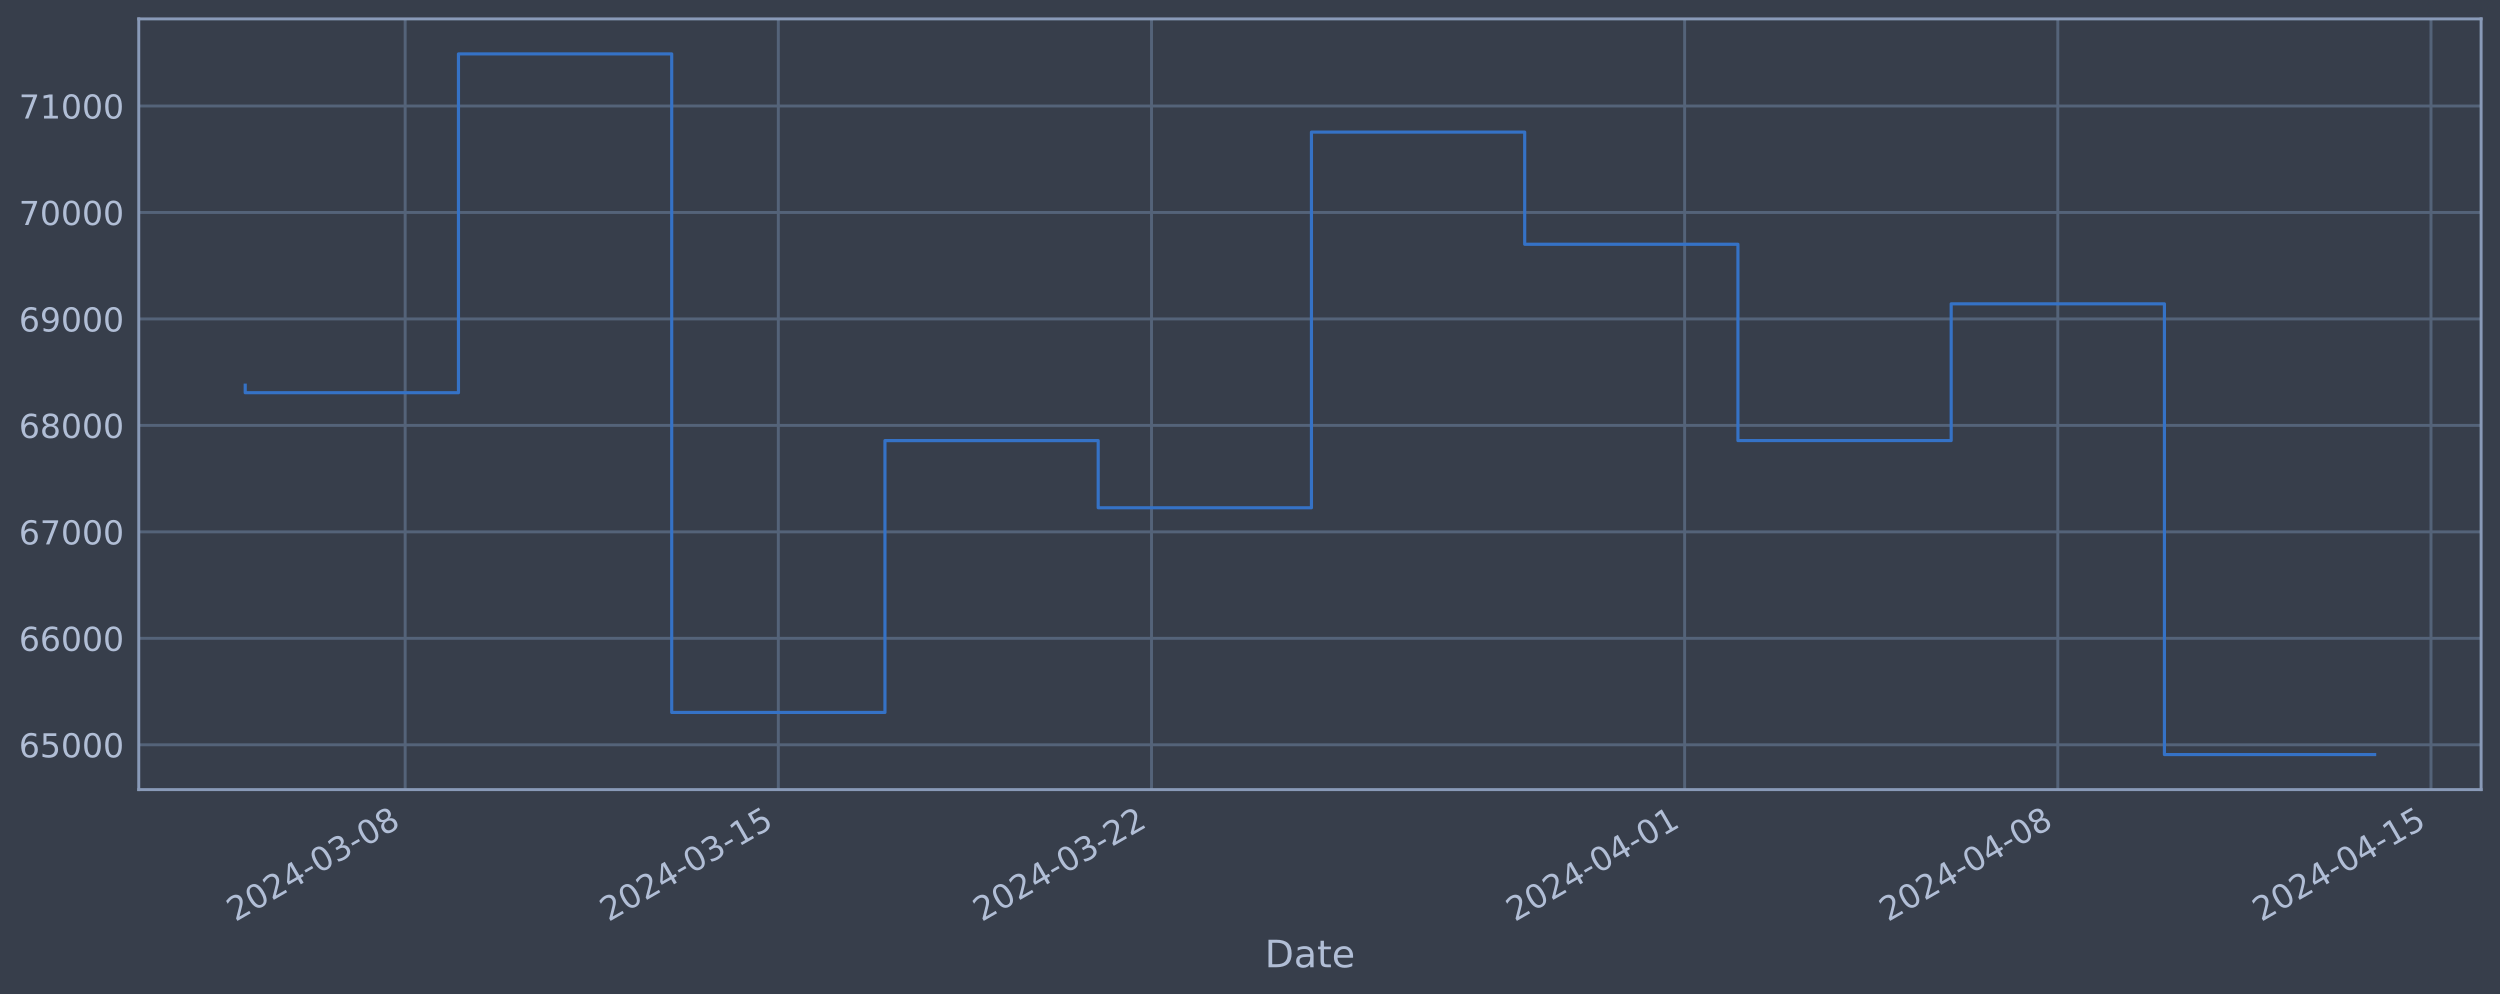
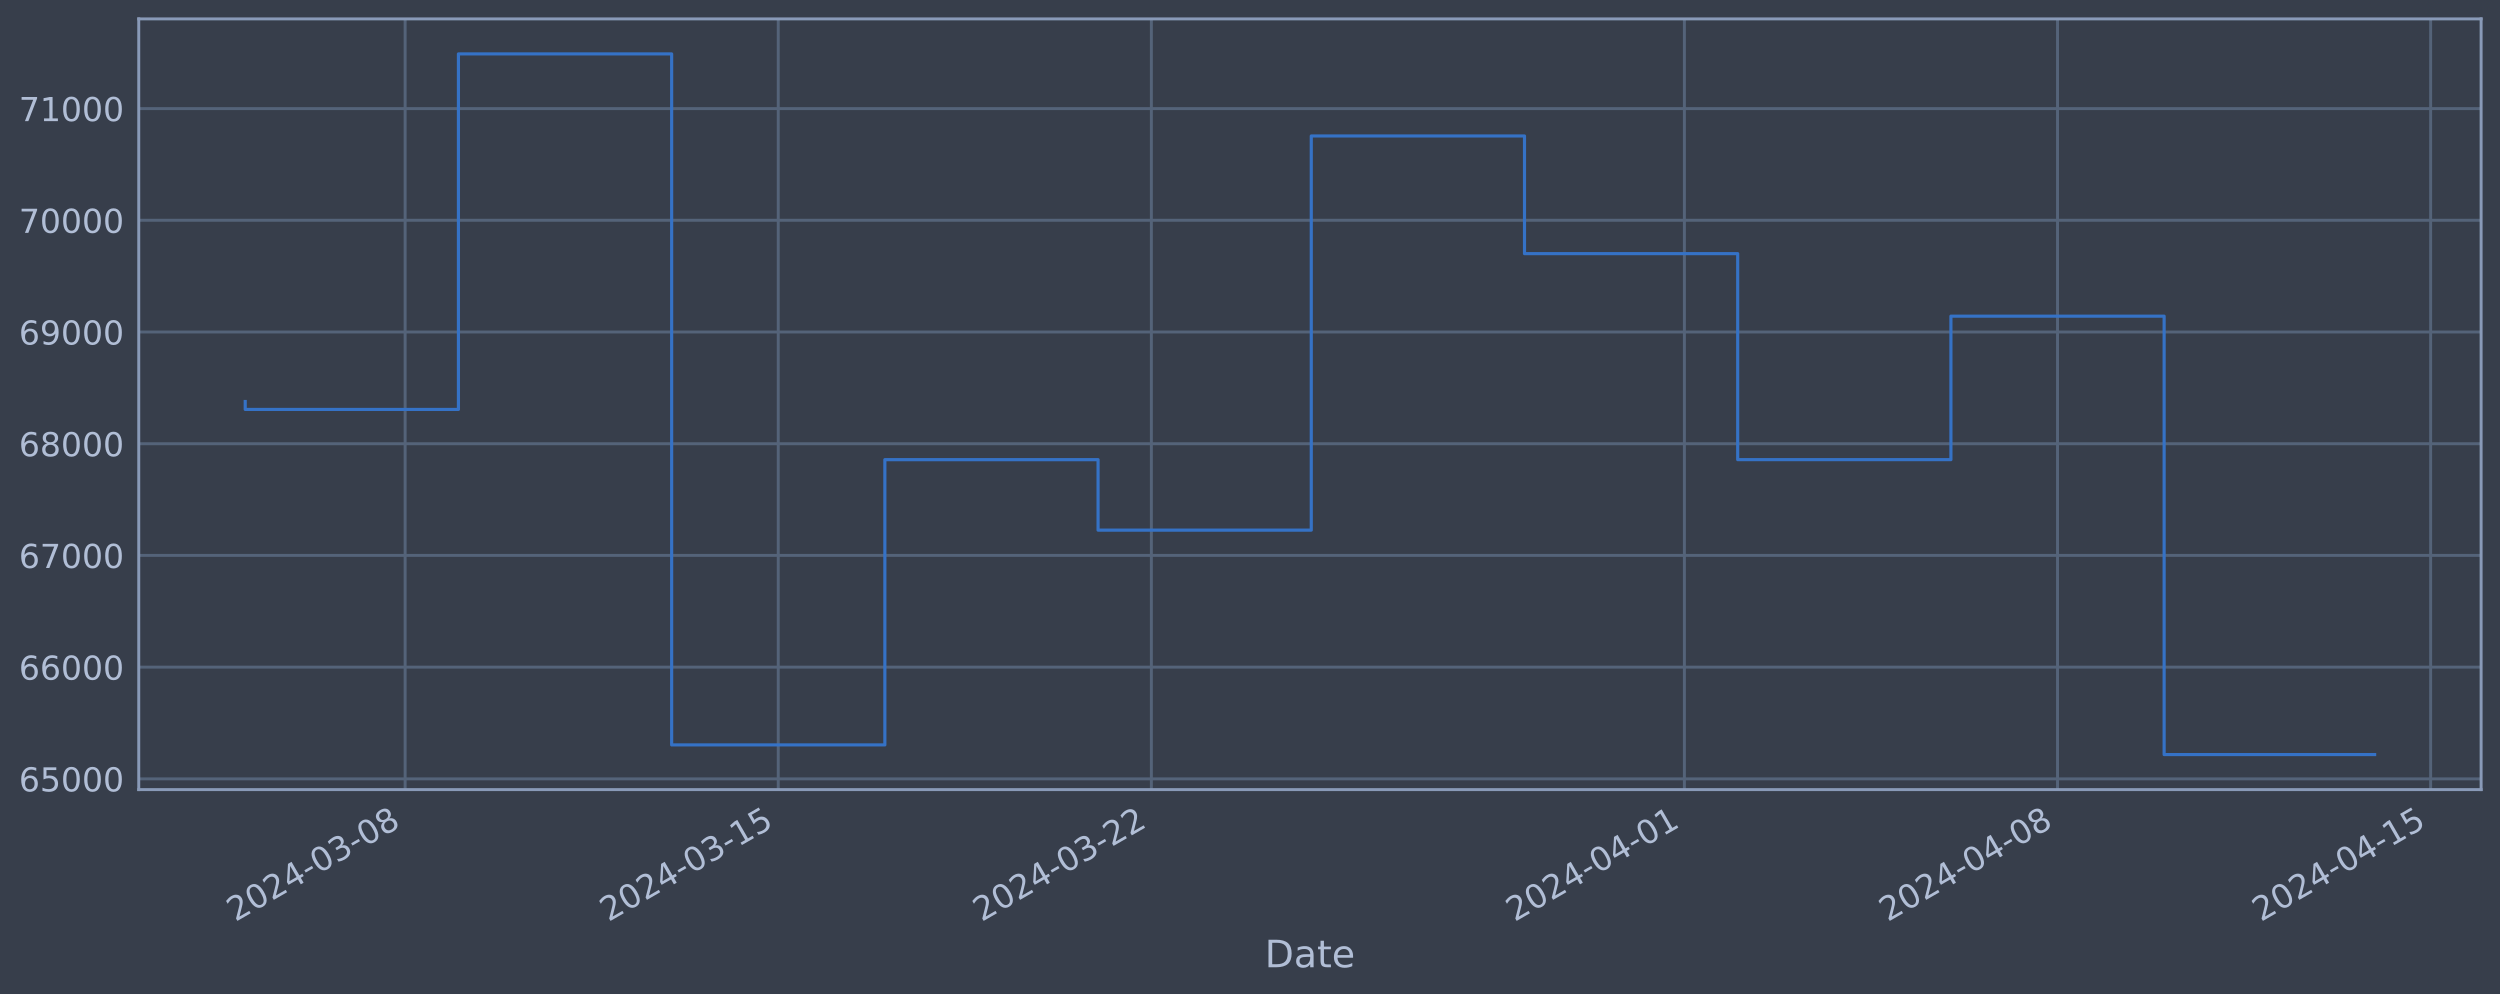
<svg xmlns="http://www.w3.org/2000/svg" xmlns:xlink="http://www.w3.org/1999/xlink" width="952.884pt" height="378.87pt" viewBox="0 0 952.884 378.87" version="1.1">
  <defs>
    <style type="text/css">*{stroke-linejoin: round; stroke-linecap: butt}</style>
  </defs>
  <g id="figure_1">
    <g id="patch_1">
      <path d="M 0 378.87  L 952.884 378.87  L 952.884 0  L 0 0  z " style="fill: #373e4b" />
    </g>
    <g id="axes_1">
      <g id="patch_2">
        <path d="M 52.884 300.96  L 945.684 300.96  L 945.684 7.2  L 52.884 7.2  z " style="fill: #373e4b" />
      </g>
      <g id="matplotlib.axis_1">
        <g id="xtick_1">
          <g id="line2d_1">
-             <path d="M 154.425 300.96  L 154.425 7.2  " clip-path="url(#pf522a99a45)" style="fill: none; stroke: #546379; stroke-width: 1.12; stroke-linecap: square" />
+             <path d="M 154.415 300.96  L 154.415 7.2  " clip-path="url(#p9f7b079258)" style="fill: none; stroke: #546379; stroke-width: 1.12; stroke-linecap: square" />
          </g>
          <g id="line2d_2" />
          <g id="text_1">
-             <g style="fill: #b1bed6" transform="translate(89.69948 351.4642) rotate(-30) scale(0.126 -0.126)">
+             <g style="fill: #b1bed6" transform="translate(89.68996 351.4642) rotate(-30) scale(0.126 -0.126)">
              <defs>
                <path id="DejaVuSans-32" d="M 1228 531  L 3431 531  L 3431 0  L 469 0  L 469 531  Q 828 903 1448 1529  Q 2069 2156 2228 2338  Q 2531 2678 2651 2914  Q 2772 3150 2772 3378  Q 2772 3750 2511 3984  Q 2250 4219 1831 4219  Q 1534 4219 1204 4116  Q 875 4013 500 3803  L 500 4441  Q 881 4594 1212 4672  Q 1544 4750 1819 4750  Q 2544 4750 2975 4387  Q 3406 4025 3406 3419  Q 3406 3131 3298 2873  Q 3191 2616 2906 2266  Q 2828 2175 2409 1742  Q 1991 1309 1228 531  z " transform="scale(0.015625)" />
                <path id="DejaVuSans-30" d="M 2034 4250  Q 1547 4250 1301 3770  Q 1056 3291 1056 2328  Q 1056 1369 1301 889  Q 1547 409 2034 409  Q 2525 409 2770 889  Q 3016 1369 3016 2328  Q 3016 3291 2770 3770  Q 2525 4250 2034 4250  z M 2034 4750  Q 2819 4750 3233 4129  Q 3647 3509 3647 2328  Q 3647 1150 3233 529  Q 2819 -91 2034 -91  Q 1250 -91 836 529  Q 422 1150 422 2328  Q 422 3509 836 4129  Q 1250 4750 2034 4750  z " transform="scale(0.015625)" />
                <path id="DejaVuSans-34" d="M 2419 4116  L 825 1625  L 2419 1625  L 2419 4116  z M 2253 4666  L 3047 4666  L 3047 1625  L 3713 1625  L 3713 1100  L 3047 1100  L 3047 0  L 2419 0  L 2419 1100  L 313 1100  L 313 1709  L 2253 4666  z " transform="scale(0.015625)" />
                <path id="DejaVuSans-2d" d="M 313 2009  L 1997 2009  L 1997 1497  L 313 1497  L 313 2009  z " transform="scale(0.015625)" />
                <path id="DejaVuSans-33" d="M 2597 2516  Q 3050 2419 3304 2112  Q 3559 1806 3559 1356  Q 3559 666 3084 287  Q 2609 -91 1734 -91  Q 1441 -91 1130 -33  Q 819 25 488 141  L 488 750  Q 750 597 1062 519  Q 1375 441 1716 441  Q 2309 441 2620 675  Q 2931 909 2931 1356  Q 2931 1769 2642 2001  Q 2353 2234 1838 2234  L 1294 2234  L 1294 2753  L 1863 2753  Q 2328 2753 2575 2939  Q 2822 3125 2822 3475  Q 2822 3834 2567 4026  Q 2313 4219 1838 4219  Q 1578 4219 1281 4162  Q 984 4106 628 3988  L 628 4550  Q 988 4650 1302 4700  Q 1616 4750 1894 4750  Q 2613 4750 3031 4423  Q 3450 4097 3450 3541  Q 3450 3153 3228 2886  Q 3006 2619 2597 2516  z " transform="scale(0.015625)" />
                <path id="DejaVuSans-38" d="M 2034 2216  Q 1584 2216 1326 1975  Q 1069 1734 1069 1313  Q 1069 891 1326 650  Q 1584 409 2034 409  Q 2484 409 2743 651  Q 3003 894 3003 1313  Q 3003 1734 2745 1975  Q 2488 2216 2034 2216  z M 1403 2484  Q 997 2584 770 2862  Q 544 3141 544 3541  Q 544 4100 942 4425  Q 1341 4750 2034 4750  Q 2731 4750 3128 4425  Q 3525 4100 3525 3541  Q 3525 3141 3298 2862  Q 3072 2584 2669 2484  Q 3125 2378 3379 2068  Q 3634 1759 3634 1313  Q 3634 634 3220 271  Q 2806 -91 2034 -91  Q 1263 -91 848 271  Q 434 634 434 1313  Q 434 1759 690 2068  Q 947 2378 1403 2484  z M 1172 3481  Q 1172 3119 1398 2916  Q 1625 2713 2034 2713  Q 2441 2713 2670 2916  Q 2900 3119 2900 3481  Q 2900 3844 2670 4047  Q 2441 4250 2034 4250  Q 1625 4250 1398 4047  Q 1172 3844 1172 3481  z " transform="scale(0.015625)" />
              </defs>
              <use xlink:href="#DejaVuSans-32" />
              <use xlink:href="#DejaVuSans-30" x="63.623" />
              <use xlink:href="#DejaVuSans-32" x="127.246" />
              <use xlink:href="#DejaVuSans-34" x="190.869" />
              <use xlink:href="#DejaVuSans-2d" x="254.492" />
              <use xlink:href="#DejaVuSans-30" x="290.576" />
              <use xlink:href="#DejaVuSans-33" x="354.199" />
              <use xlink:href="#DejaVuSans-2d" x="417.822" />
              <use xlink:href="#DejaVuSans-30" x="453.906" />
              <use xlink:href="#DejaVuSans-38" x="517.529" />
            </g>
          </g>
        </g>
        <g id="xtick_2">
          <g id="line2d_3">
-             <path d="M 296.664 300.96  L 296.664 7.2  " clip-path="url(#pf522a99a45)" style="fill: none; stroke: #546379; stroke-width: 1.12; stroke-linecap: square" />
+             <path d="M 296.632 300.96  L 296.632 7.2  " clip-path="url(#p9f7b079258)" style="fill: none; stroke: #546379; stroke-width: 1.12; stroke-linecap: square" />
          </g>
          <g id="line2d_4" />
          <g id="text_2">
-             <g style="fill: #b1bed6" transform="translate(231.9381 351.4642) rotate(-30) scale(0.126 -0.126)">
+             <g style="fill: #b1bed6" transform="translate(231.9064 351.4642) rotate(-30) scale(0.126 -0.126)">
              <defs>
                <path id="DejaVuSans-31" d="M 794 531  L 1825 531  L 1825 4091  L 703 3866  L 703 4441  L 1819 4666  L 2450 4666  L 2450 531  L 3481 531  L 3481 0  L 794 0  L 794 531  z " transform="scale(0.015625)" />
                <path id="DejaVuSans-35" d="M 691 4666  L 3169 4666  L 3169 4134  L 1269 4134  L 1269 2991  Q 1406 3038 1543 3061  Q 1681 3084 1819 3084  Q 2600 3084 3056 2656  Q 3513 2228 3513 1497  Q 3513 744 3044 326  Q 2575 -91 1722 -91  Q 1428 -91 1123 -41  Q 819 9 494 109  L 494 744  Q 775 591 1075 516  Q 1375 441 1709 441  Q 2250 441 2565 725  Q 2881 1009 2881 1497  Q 2881 1984 2565 2268  Q 2250 2553 1709 2553  Q 1456 2553 1204 2497  Q 953 2441 691 2322  L 691 4666  z " transform="scale(0.015625)" />
              </defs>
              <use xlink:href="#DejaVuSans-32" />
              <use xlink:href="#DejaVuSans-30" x="63.623" />
              <use xlink:href="#DejaVuSans-32" x="127.246" />
              <use xlink:href="#DejaVuSans-34" x="190.869" />
              <use xlink:href="#DejaVuSans-2d" x="254.492" />
              <use xlink:href="#DejaVuSans-30" x="290.576" />
              <use xlink:href="#DejaVuSans-33" x="354.199" />
              <use xlink:href="#DejaVuSans-2d" x="417.822" />
              <use xlink:href="#DejaVuSans-31" x="453.906" />
              <use xlink:href="#DejaVuSans-35" x="517.529" />
            </g>
          </g>
        </g>
        <g id="xtick_3">
          <g id="line2d_5">
-             <path d="M 438.902 300.96  L 438.902 7.2  " clip-path="url(#pf522a99a45)" style="fill: none; stroke: #546379; stroke-width: 1.12; stroke-linecap: square" />
+             <path d="M 438.848 300.96  L 438.848 7.2  " clip-path="url(#p9f7b079258)" style="fill: none; stroke: #546379; stroke-width: 1.12; stroke-linecap: square" />
          </g>
          <g id="line2d_6" />
          <g id="text_3">
-             <g style="fill: #b1bed6" transform="translate(374.1768 351.4642) rotate(-30) scale(0.126 -0.126)">
+             <g style="fill: #b1bed6" transform="translate(374.1228 351.4642) rotate(-30) scale(0.126 -0.126)">
              <use xlink:href="#DejaVuSans-32" />
              <use xlink:href="#DejaVuSans-30" x="63.623" />
              <use xlink:href="#DejaVuSans-32" x="127.246" />
              <use xlink:href="#DejaVuSans-34" x="190.869" />
              <use xlink:href="#DejaVuSans-2d" x="254.492" />
              <use xlink:href="#DejaVuSans-30" x="290.576" />
              <use xlink:href="#DejaVuSans-33" x="354.199" />
              <use xlink:href="#DejaVuSans-2d" x="417.822" />
              <use xlink:href="#DejaVuSans-32" x="453.906" />
              <use xlink:href="#DejaVuSans-32" x="517.529" />
            </g>
          </g>
        </g>
        <g id="xtick_4">
          <g id="line2d_7">
-             <path d="M 642.1 300.96  L 642.1 7.2  " clip-path="url(#pf522a99a45)" style="fill: none; stroke: #546379; stroke-width: 1.12; stroke-linecap: square" />
+             <path d="M 642.015 300.96  L 642.015 7.2  " clip-path="url(#p9f7b079258)" style="fill: none; stroke: #546379; stroke-width: 1.12; stroke-linecap: square" />
          </g>
          <g id="line2d_8" />
          <g id="text_4">
-             <g style="fill: #b1bed6" transform="translate(577.3749 351.4642) rotate(-30) scale(0.126 -0.126)">
+             <g style="fill: #b1bed6" transform="translate(577.2892 351.4642) rotate(-30) scale(0.126 -0.126)">
              <use xlink:href="#DejaVuSans-32" />
              <use xlink:href="#DejaVuSans-30" x="63.623" />
              <use xlink:href="#DejaVuSans-32" x="127.246" />
              <use xlink:href="#DejaVuSans-34" x="190.869" />
              <use xlink:href="#DejaVuSans-2d" x="254.492" />
              <use xlink:href="#DejaVuSans-30" x="290.576" />
              <use xlink:href="#DejaVuSans-34" x="354.199" />
              <use xlink:href="#DejaVuSans-2d" x="417.822" />
              <use xlink:href="#DejaVuSans-30" x="453.906" />
              <use xlink:href="#DejaVuSans-31" x="517.529" />
            </g>
          </g>
        </g>
        <g id="xtick_5">
          <g id="line2d_9">
-             <path d="M 784.339 300.96  L 784.339 7.2  " clip-path="url(#pf522a99a45)" style="fill: none; stroke: #546379; stroke-width: 1.12; stroke-linecap: square" />
+             <path d="M 784.231 300.96  L 784.231 7.2  " clip-path="url(#p9f7b079258)" style="fill: none; stroke: #546379; stroke-width: 1.12; stroke-linecap: square" />
          </g>
          <g id="line2d_10" />
          <g id="text_5">
-             <g style="fill: #b1bed6" transform="translate(719.6135 351.4642) rotate(-30) scale(0.126 -0.126)">
+             <g style="fill: #b1bed6" transform="translate(719.5056 351.4642) rotate(-30) scale(0.126 -0.126)">
              <use xlink:href="#DejaVuSans-32" />
              <use xlink:href="#DejaVuSans-30" x="63.623" />
              <use xlink:href="#DejaVuSans-32" x="127.246" />
              <use xlink:href="#DejaVuSans-34" x="190.869" />
              <use xlink:href="#DejaVuSans-2d" x="254.492" />
              <use xlink:href="#DejaVuSans-30" x="290.576" />
              <use xlink:href="#DejaVuSans-34" x="354.199" />
              <use xlink:href="#DejaVuSans-2d" x="417.822" />
              <use xlink:href="#DejaVuSans-30" x="453.906" />
              <use xlink:href="#DejaVuSans-38" x="517.529" />
            </g>
          </g>
        </g>
        <g id="xtick_6">
          <g id="line2d_11">
-             <path d="M 926.578 300.96  L 926.578 7.2  " clip-path="url(#pf522a99a45)" style="fill: none; stroke: #546379; stroke-width: 1.12; stroke-linecap: square" />
+             <path d="M 926.448 300.96  L 926.448 7.2  " clip-path="url(#p9f7b079258)" style="fill: none; stroke: #546379; stroke-width: 1.12; stroke-linecap: square" />
          </g>
          <g id="line2d_12" />
          <g id="text_6">
-             <g style="fill: #b1bed6" transform="translate(861.8522 351.4642) rotate(-30) scale(0.126 -0.126)">
+             <g style="fill: #b1bed6" transform="translate(861.7221 351.4642) rotate(-30) scale(0.126 -0.126)">
              <use xlink:href="#DejaVuSans-32" />
              <use xlink:href="#DejaVuSans-30" x="63.623" />
              <use xlink:href="#DejaVuSans-32" x="127.246" />
              <use xlink:href="#DejaVuSans-34" x="190.869" />
              <use xlink:href="#DejaVuSans-2d" x="254.492" />
              <use xlink:href="#DejaVuSans-30" x="290.576" />
              <use xlink:href="#DejaVuSans-34" x="354.199" />
              <use xlink:href="#DejaVuSans-2d" x="417.822" />
              <use xlink:href="#DejaVuSans-31" x="453.906" />
              <use xlink:href="#DejaVuSans-35" x="517.529" />
            </g>
          </g>
        </g>
        <g id="text_7">
          <g style="fill: #b1bed6" transform="translate(482.0746 368.6753) scale(0.144 -0.144)">
            <defs>
              <path id="DejaVuSans-44" d="M 1259 4147  L 1259 519  L 2022 519  Q 2988 519 3436 956  Q 3884 1394 3884 2338  Q 3884 3275 3436 3711  Q 2988 4147 2022 4147  L 1259 4147  z M 628 4666  L 1925 4666  Q 3281 4666 3915 4102  Q 4550 3538 4550 2338  Q 4550 1131 3912 565  Q 3275 0 1925 0  L 628 0  L 628 4666  z " transform="scale(0.015625)" />
              <path id="DejaVuSans-61" d="M 2194 1759  Q 1497 1759 1228 1600  Q 959 1441 959 1056  Q 959 750 1161 570  Q 1363 391 1709 391  Q 2188 391 2477 730  Q 2766 1069 2766 1631  L 2766 1759  L 2194 1759  z M 3341 1997  L 3341 0  L 2766 0  L 2766 531  Q 2569 213 2275 61  Q 1981 -91 1556 -91  Q 1019 -91 701 211  Q 384 513 384 1019  Q 384 1609 779 1909  Q 1175 2209 1959 2209  L 2766 2209  L 2766 2266  Q 2766 2663 2505 2880  Q 2244 3097 1772 3097  Q 1472 3097 1187 3025  Q 903 2953 641 2809  L 641 3341  Q 956 3463 1253 3523  Q 1550 3584 1831 3584  Q 2591 3584 2966 3190  Q 3341 2797 3341 1997  z " transform="scale(0.015625)" />
              <path id="DejaVuSans-74" d="M 1172 4494  L 1172 3500  L 2356 3500  L 2356 3053  L 1172 3053  L 1172 1153  Q 1172 725 1289 603  Q 1406 481 1766 481  L 2356 481  L 2356 0  L 1766 0  Q 1100 0 847 248  Q 594 497 594 1153  L 594 3053  L 172 3053  L 172 3500  L 594 3500  L 594 4494  L 1172 4494  z " transform="scale(0.015625)" />
              <path id="DejaVuSans-65" d="M 3597 1894  L 3597 1613  L 953 1613  Q 991 1019 1311 708  Q 1631 397 2203 397  Q 2534 397 2845 478  Q 3156 559 3463 722  L 3463 178  Q 3153 47 2828 -22  Q 2503 -91 2169 -91  Q 1331 -91 842 396  Q 353 884 353 1716  Q 353 2575 817 3079  Q 1281 3584 2069 3584  Q 2775 3584 3186 3129  Q 3597 2675 3597 1894  z M 3022 2063  Q 3016 2534 2758 2815  Q 2500 3097 2075 3097  Q 1594 3097 1305 2825  Q 1016 2553 972 2059  L 3022 2063  z " transform="scale(0.015625)" />
            </defs>
            <use xlink:href="#DejaVuSans-44" />
            <use xlink:href="#DejaVuSans-61" x="77.002" />
            <use xlink:href="#DejaVuSans-74" x="138.281" />
            <use xlink:href="#DejaVuSans-65" x="177.49" />
          </g>
        </g>
      </g>
      <g id="matplotlib.axis_2">
        <g id="ytick_1">
          <g id="line2d_13">
-             <path d="M 52.884 283.875  L 945.684 283.875  " clip-path="url(#pf522a99a45)" style="fill: none; stroke: #546379; stroke-width: 1.12; stroke-linecap: square" />
+             <path d="M 52.884 296.86  L 945.684 296.86  " clip-path="url(#p9f7b079258)" style="fill: none; stroke: #546379; stroke-width: 1.12; stroke-linecap: square" />
          </g>
          <g id="line2d_14" />
          <g id="text_8">
-             <g style="fill: #b1bed6" transform="translate(7.2 288.6618) scale(0.126 -0.126)">
+             <g style="fill: #b1bed6" transform="translate(7.2 301.6474) scale(0.126 -0.126)">
              <defs>
                <path id="DejaVuSans-36" d="M 2113 2584  Q 1688 2584 1439 2293  Q 1191 2003 1191 1497  Q 1191 994 1439 701  Q 1688 409 2113 409  Q 2538 409 2786 701  Q 3034 994 3034 1497  Q 3034 2003 2786 2293  Q 2538 2584 2113 2584  z M 3366 4563  L 3366 3988  Q 3128 4100 2886 4159  Q 2644 4219 2406 4219  Q 1781 4219 1451 3797  Q 1122 3375 1075 2522  Q 1259 2794 1537 2939  Q 1816 3084 2150 3084  Q 2853 3084 3261 2657  Q 3669 2231 3669 1497  Q 3669 778 3244 343  Q 2819 -91 2113 -91  Q 1303 -91 875 529  Q 447 1150 447 2328  Q 447 3434 972 4092  Q 1497 4750 2381 4750  Q 2619 4750 2861 4703  Q 3103 4656 3366 4563  z " transform="scale(0.015625)" />
              </defs>
              <use xlink:href="#DejaVuSans-36" />
              <use xlink:href="#DejaVuSans-35" x="63.623" />
              <use xlink:href="#DejaVuSans-30" x="127.246" />
              <use xlink:href="#DejaVuSans-30" x="190.869" />
              <use xlink:href="#DejaVuSans-30" x="254.492" />
            </g>
          </g>
        </g>
        <g id="ytick_2">
          <g id="line2d_15">
-             <path d="M 52.884 243.296  L 945.684 243.296  " clip-path="url(#pf522a99a45)" style="fill: none; stroke: #546379; stroke-width: 1.12; stroke-linecap: square" />
+             <path d="M 52.884 254.281  L 945.684 254.281  " clip-path="url(#p9f7b079258)" style="fill: none; stroke: #546379; stroke-width: 1.12; stroke-linecap: square" />
          </g>
          <g id="line2d_16" />
          <g id="text_9">
-             <g style="fill: #b1bed6" transform="translate(7.2 248.0834) scale(0.126 -0.126)">
+             <g style="fill: #b1bed6" transform="translate(7.2 259.0679) scale(0.126 -0.126)">
              <use xlink:href="#DejaVuSans-36" />
              <use xlink:href="#DejaVuSans-36" x="63.623" />
              <use xlink:href="#DejaVuSans-30" x="127.246" />
              <use xlink:href="#DejaVuSans-30" x="190.869" />
              <use xlink:href="#DejaVuSans-30" x="254.492" />
            </g>
          </g>
        </g>
        <g id="ytick_3">
          <g id="line2d_17">
-             <path d="M 52.884 202.718  L 945.684 202.718  " clip-path="url(#pf522a99a45)" style="fill: none; stroke: #546379; stroke-width: 1.12; stroke-linecap: square" />
+             <path d="M 52.884 211.701  L 945.684 211.701  " clip-path="url(#p9f7b079258)" style="fill: none; stroke: #546379; stroke-width: 1.12; stroke-linecap: square" />
          </g>
          <g id="line2d_18" />
          <g id="text_10">
-             <g style="fill: #b1bed6" transform="translate(7.2 207.505) scale(0.126 -0.126)">
+             <g style="fill: #b1bed6" transform="translate(7.2 216.4884) scale(0.126 -0.126)">
              <defs>
                <path id="DejaVuSans-37" d="M 525 4666  L 3525 4666  L 3525 4397  L 1831 0  L 1172 0  L 2766 4134  L 525 4134  L 525 4666  z " transform="scale(0.015625)" />
              </defs>
              <use xlink:href="#DejaVuSans-36" />
              <use xlink:href="#DejaVuSans-37" x="63.623" />
              <use xlink:href="#DejaVuSans-30" x="127.246" />
              <use xlink:href="#DejaVuSans-30" x="190.869" />
              <use xlink:href="#DejaVuSans-30" x="254.492" />
            </g>
          </g>
        </g>
        <g id="ytick_4">
          <g id="line2d_19">
-             <path d="M 52.884 162.14  L 945.684 162.14  " clip-path="url(#pf522a99a45)" style="fill: none; stroke: #546379; stroke-width: 1.12; stroke-linecap: square" />
+             <path d="M 52.884 169.122  L 945.684 169.122  " clip-path="url(#p9f7b079258)" style="fill: none; stroke: #546379; stroke-width: 1.12; stroke-linecap: square" />
          </g>
          <g id="line2d_20" />
          <g id="text_11">
-             <g style="fill: #b1bed6" transform="translate(7.2 166.9267) scale(0.126 -0.126)">
+             <g style="fill: #b1bed6" transform="translate(7.2 173.9089) scale(0.126 -0.126)">
              <use xlink:href="#DejaVuSans-36" />
              <use xlink:href="#DejaVuSans-38" x="63.623" />
              <use xlink:href="#DejaVuSans-30" x="127.246" />
              <use xlink:href="#DejaVuSans-30" x="190.869" />
              <use xlink:href="#DejaVuSans-30" x="254.492" />
            </g>
          </g>
        </g>
        <g id="ytick_5">
          <g id="line2d_21">
-             <path d="M 52.884 121.561  L 945.684 121.561  " clip-path="url(#pf522a99a45)" style="fill: none; stroke: #546379; stroke-width: 1.12; stroke-linecap: square" />
+             <path d="M 52.884 126.542  L 945.684 126.542  " clip-path="url(#p9f7b079258)" style="fill: none; stroke: #546379; stroke-width: 1.12; stroke-linecap: square" />
          </g>
          <g id="line2d_22" />
          <g id="text_12">
-             <g style="fill: #b1bed6" transform="translate(7.2 126.3483) scale(0.126 -0.126)">
+             <g style="fill: #b1bed6" transform="translate(7.2 131.3295) scale(0.126 -0.126)">
              <defs>
                <path id="DejaVuSans-39" d="M 703 97  L 703 672  Q 941 559 1184 500  Q 1428 441 1663 441  Q 2288 441 2617 861  Q 2947 1281 2994 2138  Q 2813 1869 2534 1725  Q 2256 1581 1919 1581  Q 1219 1581 811 2004  Q 403 2428 403 3163  Q 403 3881 828 4315  Q 1253 4750 1959 4750  Q 2769 4750 3195 4129  Q 3622 3509 3622 2328  Q 3622 1225 3098 567  Q 2575 -91 1691 -91  Q 1453 -91 1209 -44  Q 966 3 703 97  z M 1959 2075  Q 2384 2075 2632 2365  Q 2881 2656 2881 3163  Q 2881 3666 2632 3958  Q 2384 4250 1959 4250  Q 1534 4250 1286 3958  Q 1038 3666 1038 3163  Q 1038 2656 1286 2365  Q 1534 2075 1959 2075  z " transform="scale(0.015625)" />
              </defs>
              <use xlink:href="#DejaVuSans-36" />
              <use xlink:href="#DejaVuSans-39" x="63.623" />
              <use xlink:href="#DejaVuSans-30" x="127.246" />
              <use xlink:href="#DejaVuSans-30" x="190.869" />
              <use xlink:href="#DejaVuSans-30" x="254.492" />
            </g>
          </g>
        </g>
        <g id="ytick_6">
          <g id="line2d_23">
-             <path d="M 52.884 80.983  L 945.684 80.983  " clip-path="url(#pf522a99a45)" style="fill: none; stroke: #546379; stroke-width: 1.12; stroke-linecap: square" />
+             <path d="M 52.884 83.963  L 945.684 83.963  " clip-path="url(#p9f7b079258)" style="fill: none; stroke: #546379; stroke-width: 1.12; stroke-linecap: square" />
          </g>
          <g id="line2d_24" />
          <g id="text_13">
-             <g style="fill: #b1bed6" transform="translate(7.2 85.76989) scale(0.126 -0.126)">
+             <g style="fill: #b1bed6" transform="translate(7.2 88.74997) scale(0.126 -0.126)">
              <use xlink:href="#DejaVuSans-37" />
              <use xlink:href="#DejaVuSans-30" x="63.623" />
              <use xlink:href="#DejaVuSans-30" x="127.246" />
              <use xlink:href="#DejaVuSans-30" x="190.869" />
              <use xlink:href="#DejaVuSans-30" x="254.492" />
            </g>
          </g>
        </g>
        <g id="ytick_7">
          <g id="line2d_25">
-             <path d="M 52.884 40.404  L 945.684 40.404  " clip-path="url(#pf522a99a45)" style="fill: none; stroke: #546379; stroke-width: 1.12; stroke-linecap: square" />
+             <path d="M 52.884 41.383  L 945.684 41.383  " clip-path="url(#p9f7b079258)" style="fill: none; stroke: #546379; stroke-width: 1.12; stroke-linecap: square" />
          </g>
          <g id="line2d_26" />
          <g id="text_14">
-             <g style="fill: #b1bed6" transform="translate(7.2 45.1915) scale(0.126 -0.126)">
+             <g style="fill: #b1bed6" transform="translate(7.2 46.17048) scale(0.126 -0.126)">
              <use xlink:href="#DejaVuSans-37" />
              <use xlink:href="#DejaVuSans-31" x="63.623" />
              <use xlink:href="#DejaVuSans-30" x="127.246" />
              <use xlink:href="#DejaVuSans-30" x="190.869" />
              <use xlink:href="#DejaVuSans-30" x="254.492" />
            </g>
          </g>
        </g>
      </g>
      <g id="line2d_27">
-         <path d="M 93.466 146.814  L 93.466 149.686  L 174.745 149.686  L 174.745 20.553  L 256.024 20.553  L 256.024 271.552  L 337.303 271.552  L 337.303 167.935  L 418.582 167.935  L 418.582 193.534  L 499.862 193.534  L 499.862 50.359  L 581.141 50.359  L 581.141 93.104  L 662.42 93.104  L 662.42 167.925  L 743.699 167.925  L 743.699 115.809  L 824.979 115.809  L 824.979 287.607  L 905.102 287.607  " clip-path="url(#pf522a99a45)" style="fill: none; stroke: #3572c6; stroke-width: 1.2; stroke-linecap: square" />
+         <path d="M 93.466 153.041  L 93.466 156.054  L 174.732 156.054  L 174.732 20.553  L 255.999 20.553  L 255.999 283.93  L 337.265 283.93  L 337.265 175.203  L 418.532 175.203  L 418.532 202.064  L 499.798 202.064  L 499.798 51.829  L 581.065 51.829  L 581.065 96.681  L 662.331 96.681  L 662.331 175.193  L 743.598 175.193  L 743.598 120.507  L 824.864 120.507  L 824.864 287.607  L 905.102 287.607  " clip-path="url(#p9f7b079258)" style="fill: none; stroke: #3572c6; stroke-width: 1.2; stroke-linecap: square" />
      </g>
      <g id="patch_3">
        <path d="M 52.884 300.96  L 52.884 7.2  " style="fill: none; stroke: #899ab8; stroke-width: 1.12; stroke-linejoin: miter; stroke-linecap: square" />
      </g>
      <g id="patch_4">
        <path d="M 945.684 300.96  L 945.684 7.2  " style="fill: none; stroke: #899ab8; stroke-width: 1.12; stroke-linejoin: miter; stroke-linecap: square" />
      </g>
      <g id="patch_5">
        <path d="M 52.884 300.96  L 945.684 300.96  " style="fill: none; stroke: #899ab8; stroke-width: 1.12; stroke-linejoin: miter; stroke-linecap: square" />
      </g>
      <g id="patch_6">
        <path d="M 52.884 7.2  L 945.684 7.2  " style="fill: none; stroke: #899ab8; stroke-width: 1.12; stroke-linejoin: miter; stroke-linecap: square" />
      </g>
    </g>
  </g>
  <defs>
-     <clipPath id="pf522a99a45">
+     <clipPath id="p9f7b079258">
      <rect x="52.884" y="7.2" width="892.8" height="293.76" />
    </clipPath>
  </defs>
</svg>
